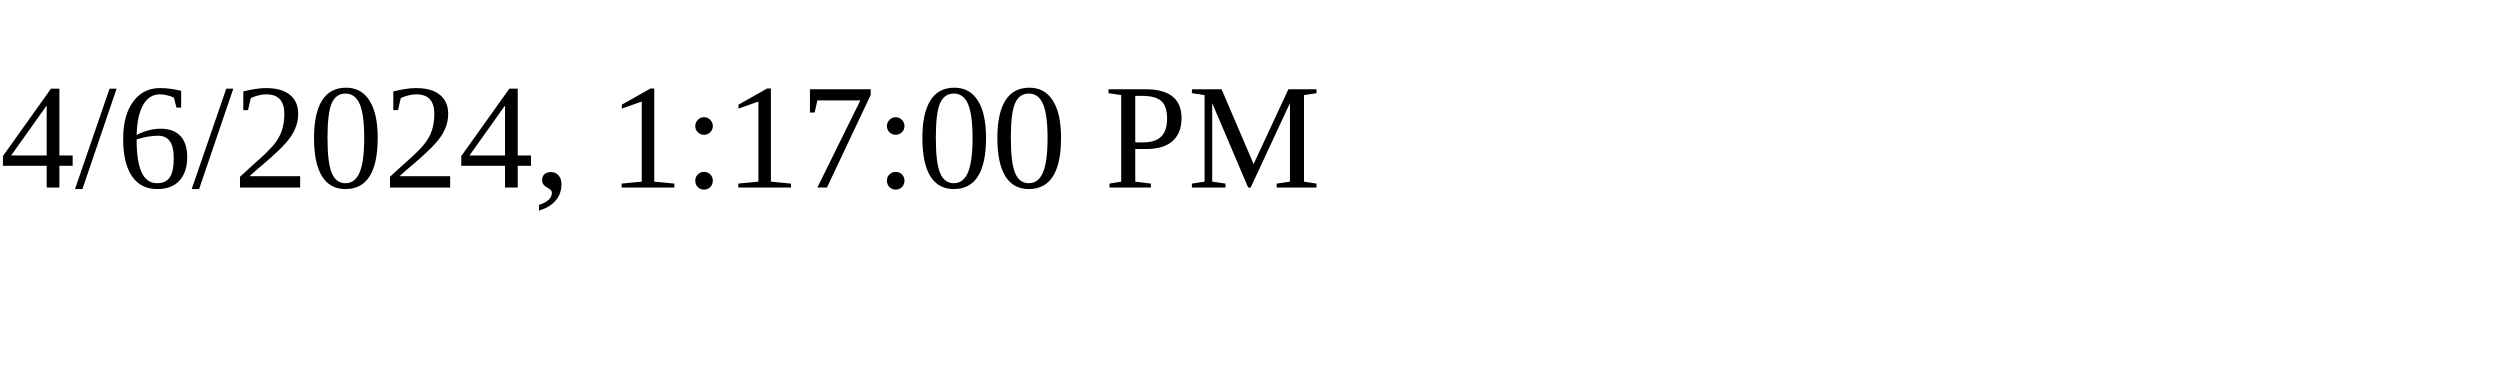
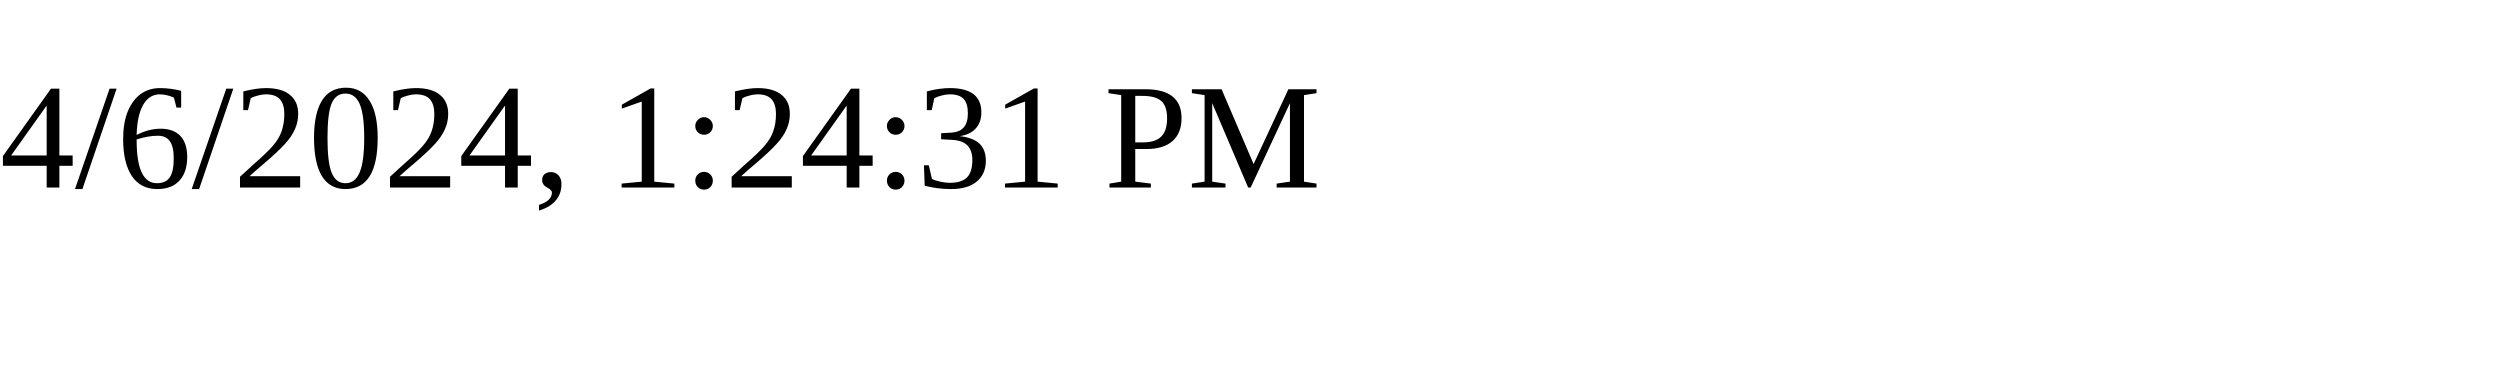
<svg xmlns="http://www.w3.org/2000/svg" height="30" width="200">
-   <text x="0" y="15">4/6/2024, 1:17:00 PM</text>
+   <text x="0" y="15">4/6/2024, 1:24:31 PM</text>
</svg>
